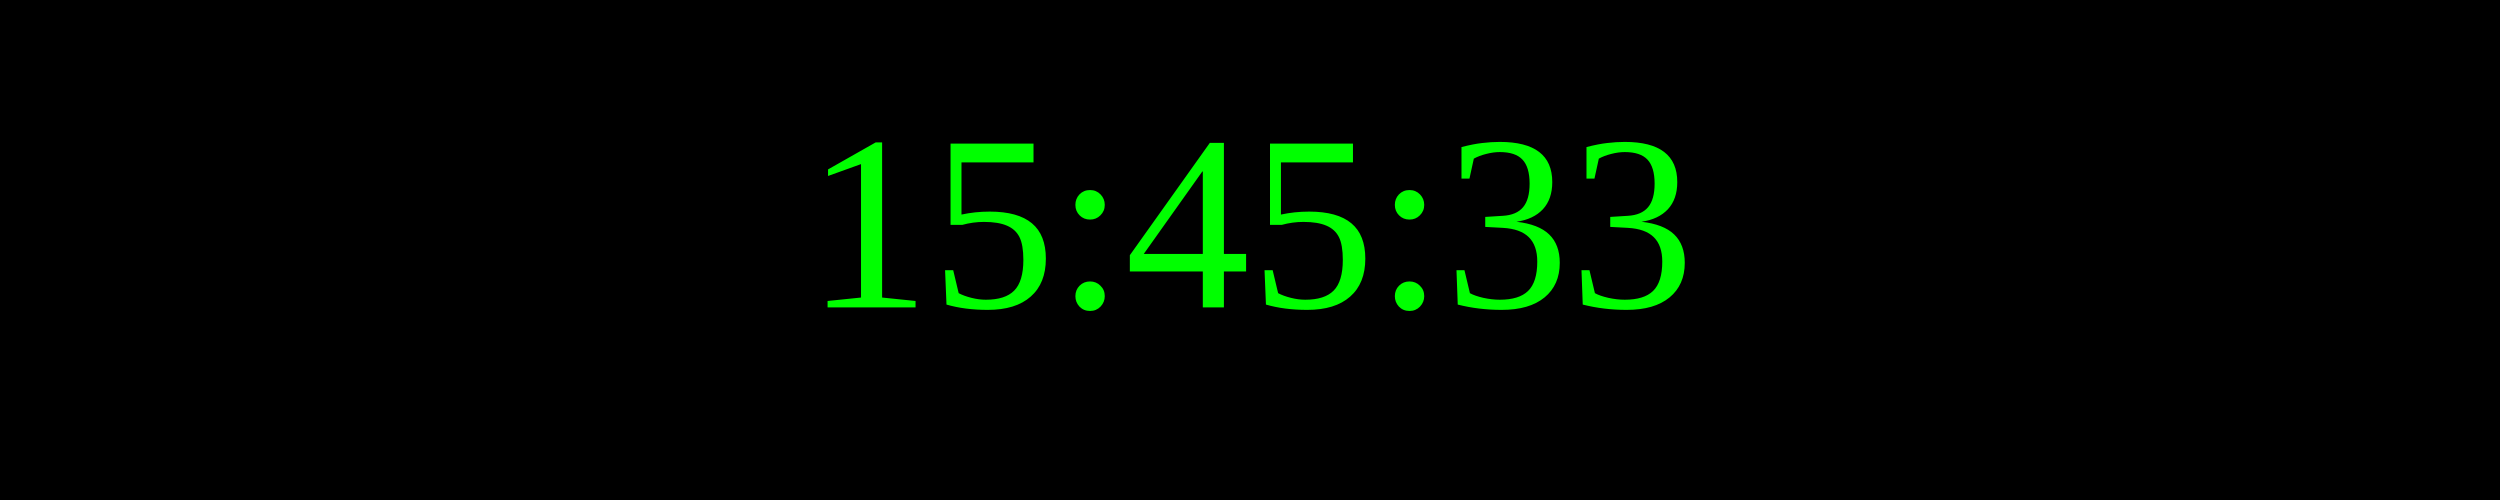
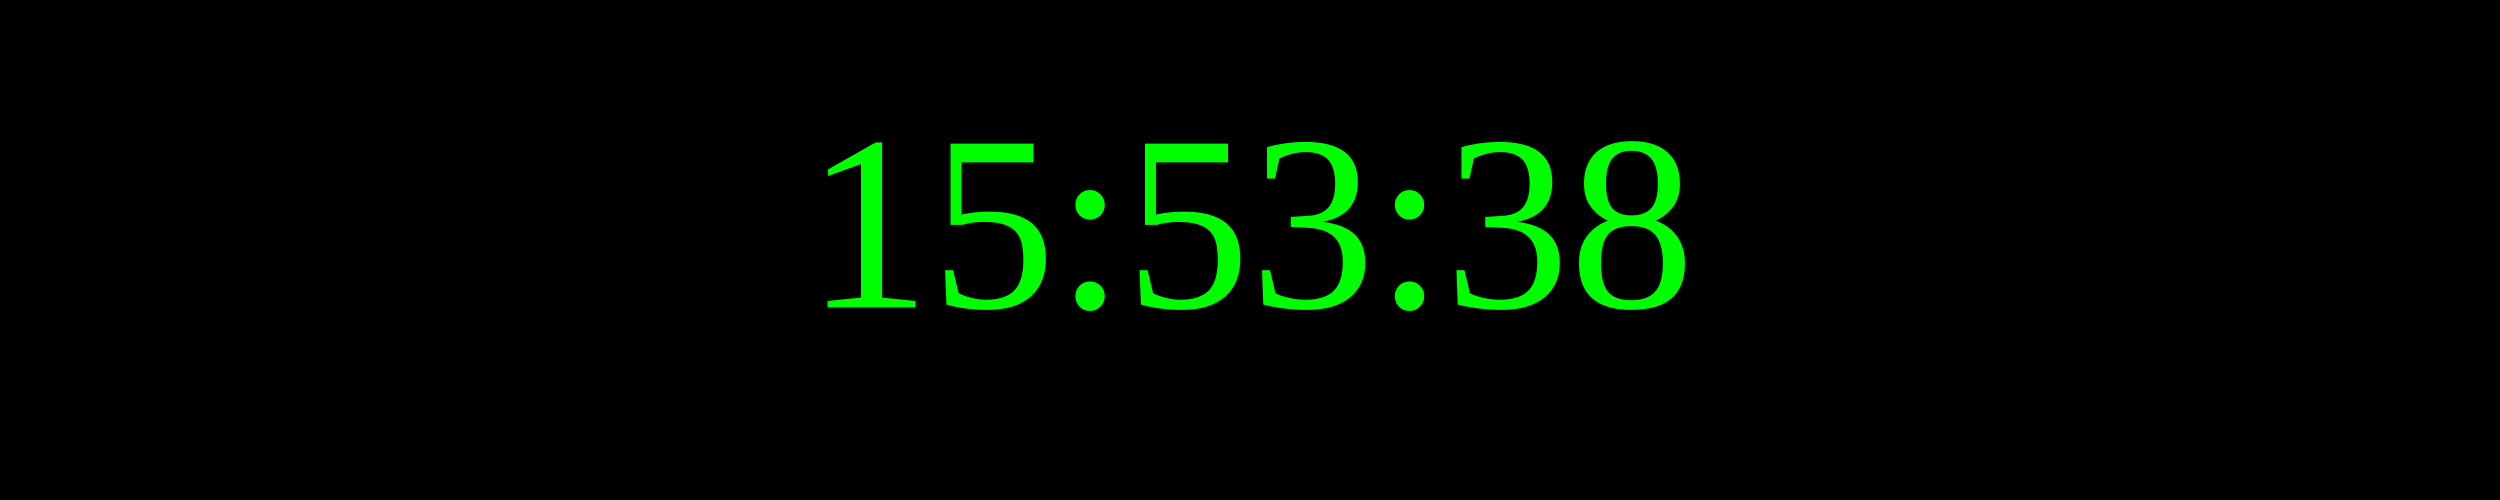
<svg xmlns="http://www.w3.org/2000/svg" width="250" height="50">
  <rect width="100%" height="100%" fill="black" />
  <text x="50%" y="50%" font-size="25" fill="lime" text-anchor="middle" dominant-baseline="middle">
- 15:45:33
+ 15:53:38
</text>
</svg>
